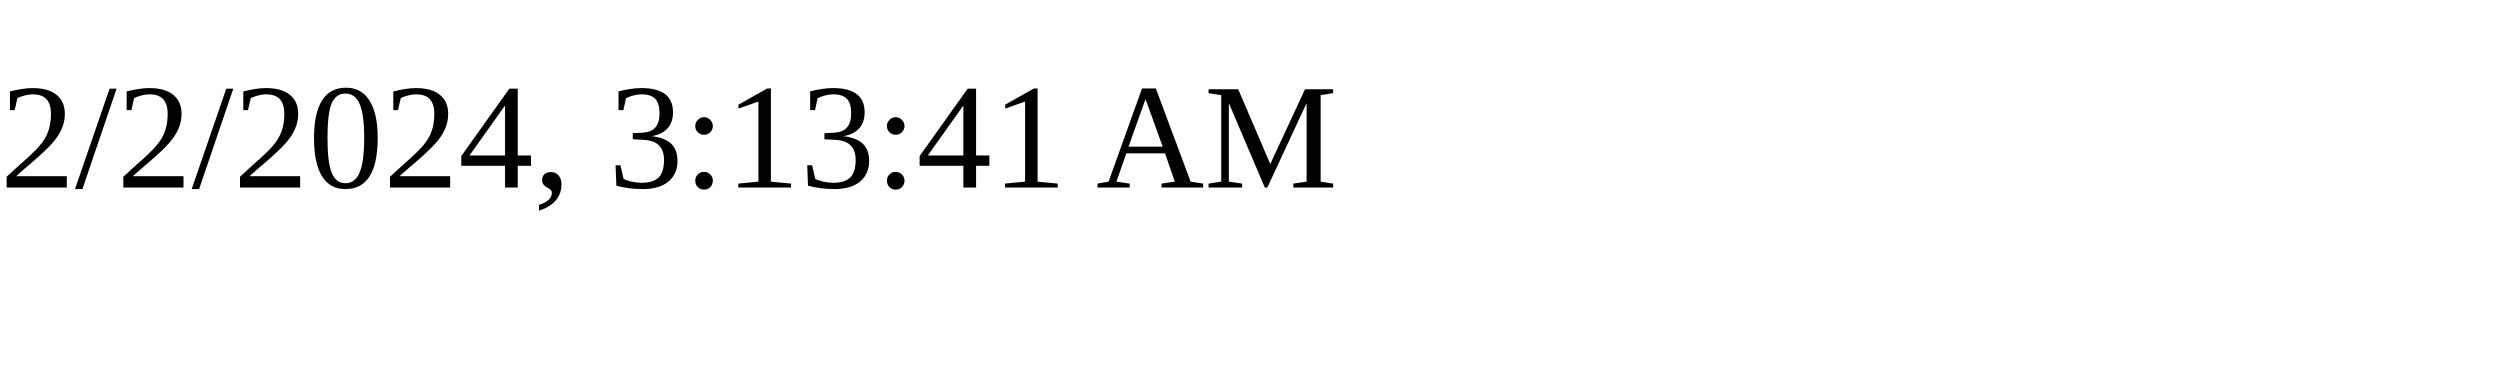
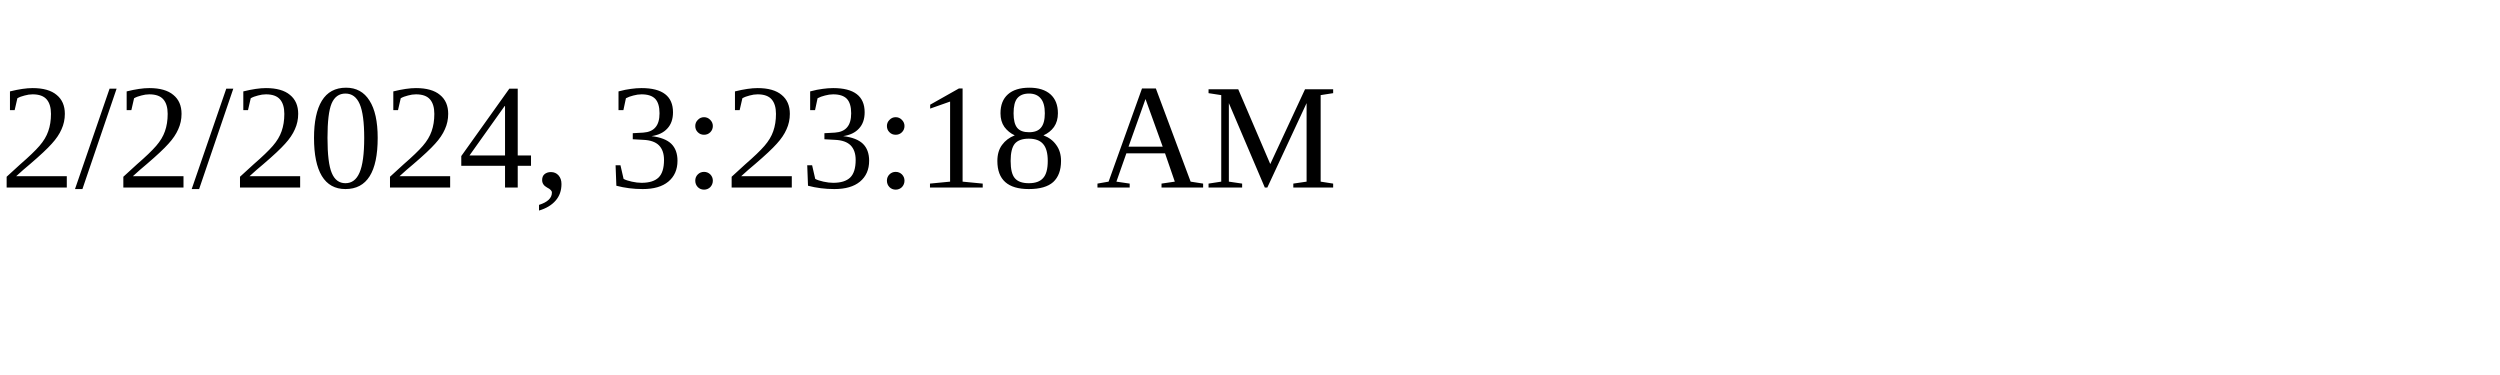
<svg xmlns="http://www.w3.org/2000/svg" height="30" width="200">
-   <text x="0" y="15">2/2/2024, 3:13:41 AM</text>
+   <text x="0" y="15">2/2/2024, 3:23:18 AM</text>
</svg>
